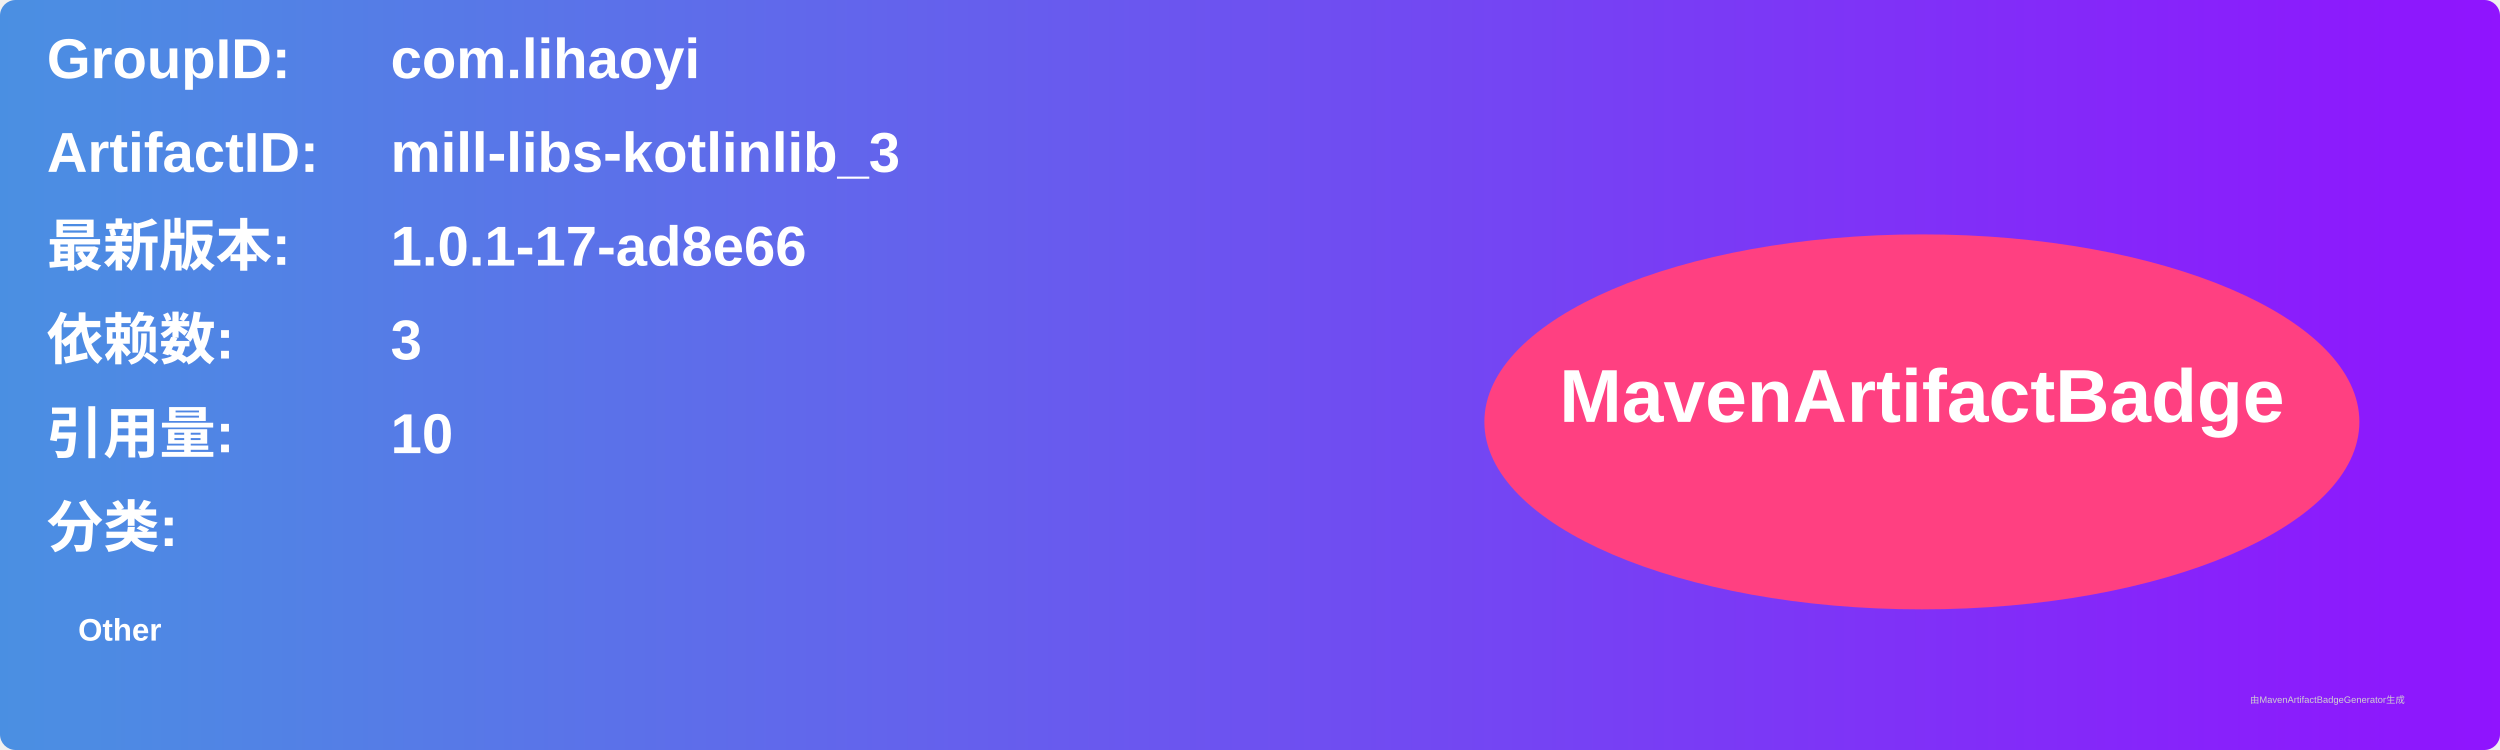
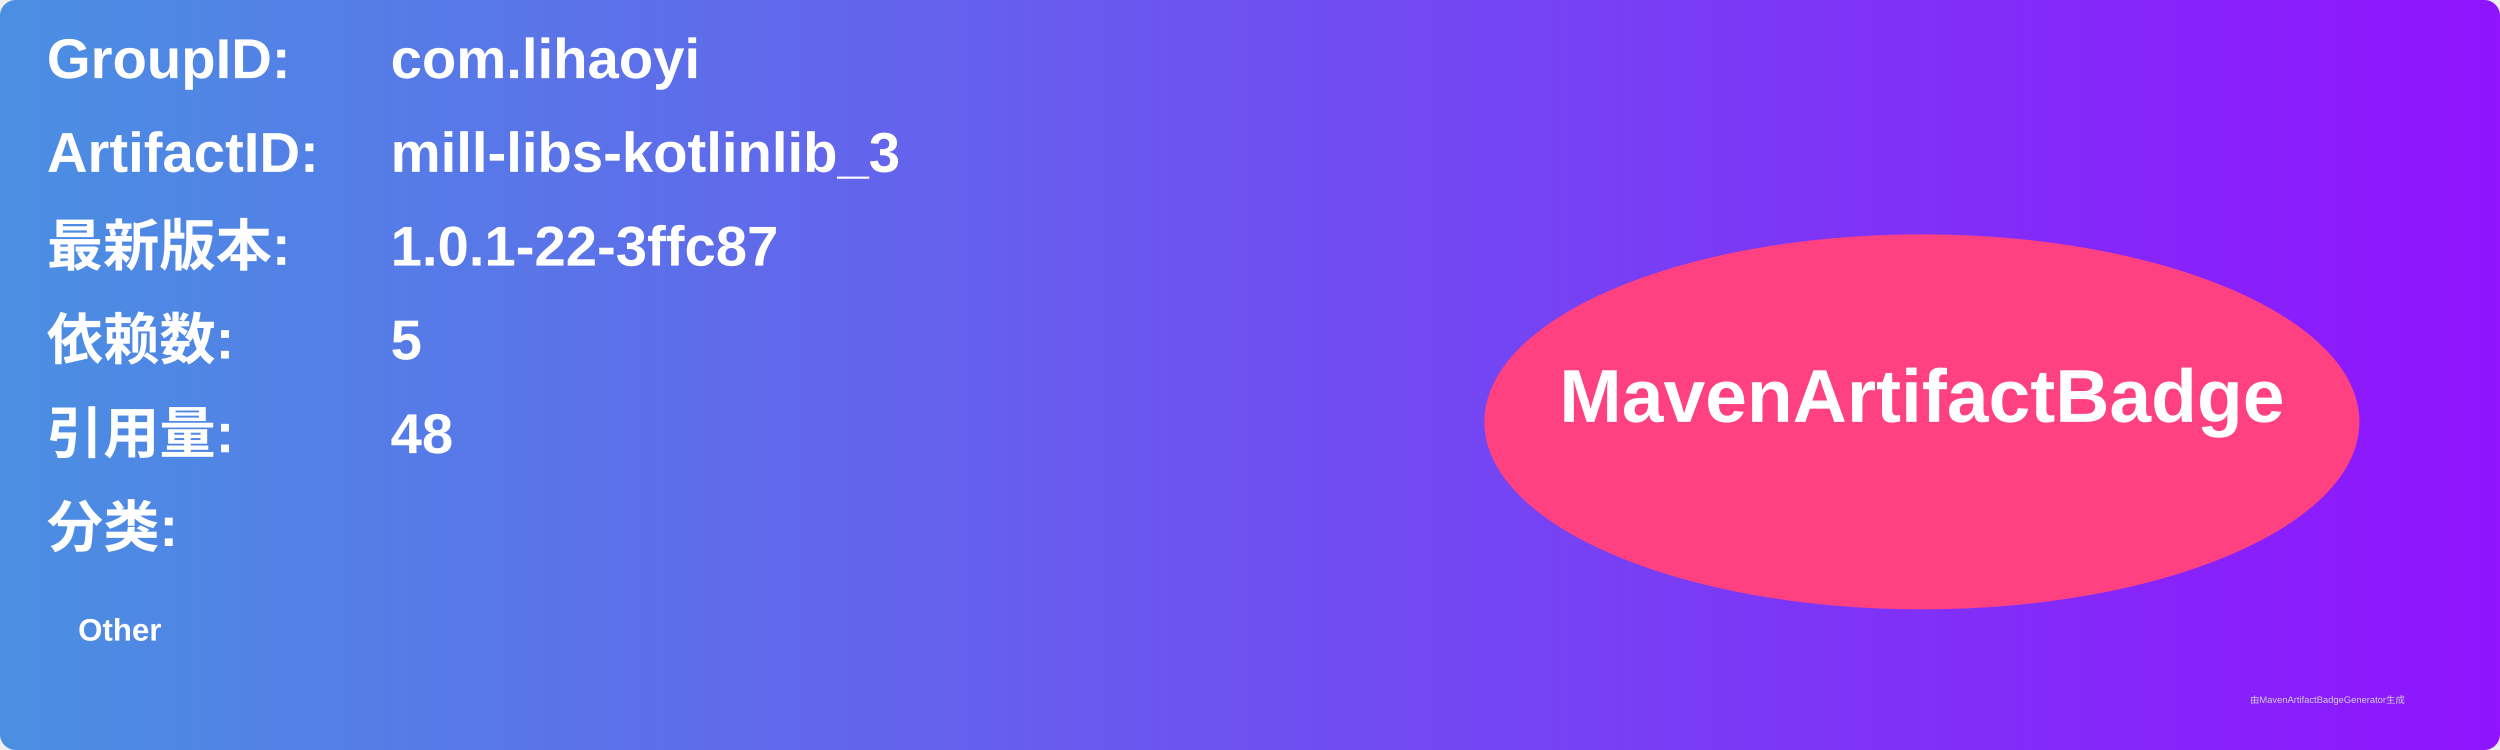
<svg xmlns="http://www.w3.org/2000/svg" width="800" height="240" viewBox="0 0 800 240">
  <linearGradient id="grad" x1="0%" y1="0%" x2="100%" y2="0%">
    <stop offset="0%" stop-color="#4a90e2" />
    <stop offset="100%" stop-color="#9013fe" />
  </linearGradient>
  <rect width="100%" height="100%" rx="5" ry="5" fill="url(#grad)" />
  <g transform="translate(15, 15)">
    <text x="0" y="10" font-family="Arial" font-size="18" fill="white" font-weight="bold" width="260">GroupID:</text>
    <text x="110" y="10" font-family="Arial" font-size="18" fill="white" font-weight="bold" width="460">com.lihaoyi</text>
    <text x="0" y="40" font-family="Arial" font-size="18" fill="white" font-weight="bold" width="260">ArtifactID:</text>
    <text x="110" y="40" font-family="Arial" font-size="18" fill="white" font-weight="bold" width="460">mill-libs-kotlinlib_3</text>
    <text x="0" y="70" font-family="Arial" font-size="18" fill="white" font-weight="bold">最新版本:</text>
    <text x="110" y="70" font-family="Arial" font-size="18" fill="white" font-weight="bold">
-       <tspan font-weight="bold">1.0.1-17-ad8e66</tspan>
+       <tspan font-weight="bold">1.0.1-22-3ffc87</tspan>
    </text>
    <text x="0" y="100" font-family="Arial" font-size="18" fill="white" font-weight="bold">依赖数: </text>
    <text x="110" y="100" font-family="Arial" font-size="18" fill="white">
-       <tspan font-weight="bold">3</tspan>
+       <tspan font-weight="bold">5</tspan>
    </text>
    <text x="0" y="130" font-family="Arial" font-size="18" fill="white" font-weight="bold">引用量: </text>
    <text x="110" y="130" font-family="Arial" font-size="18" fill="white">
-       <tspan font-weight="bold">10</tspan>
+       <tspan font-weight="bold">48</tspan>
    </text>
    <text x="0" y="160" font-family="Arial" font-size="18" fill="white" font-weight="bold">分类:</text>
    <text x="10" y="190" font-family="Arial" font-size="10" fill="white">
      <tspan font-weight="bold">Other</tspan>
    </text>
    <ellipse cx="600" cy="120" rx="140" ry="60" fill="#ff4081" />
    <text x="600" y="120" text-anchor="middle" font-family="Arial" font-size="24" fill="white" font-weight="bold">MavenArtifactBadge</text>
  </g>
  <text x="720" y="225" font-family="Arial" font-size="3" fill="#d0d0d0">由MavenArtifactBadgeGenerator生成</text>
</svg>
